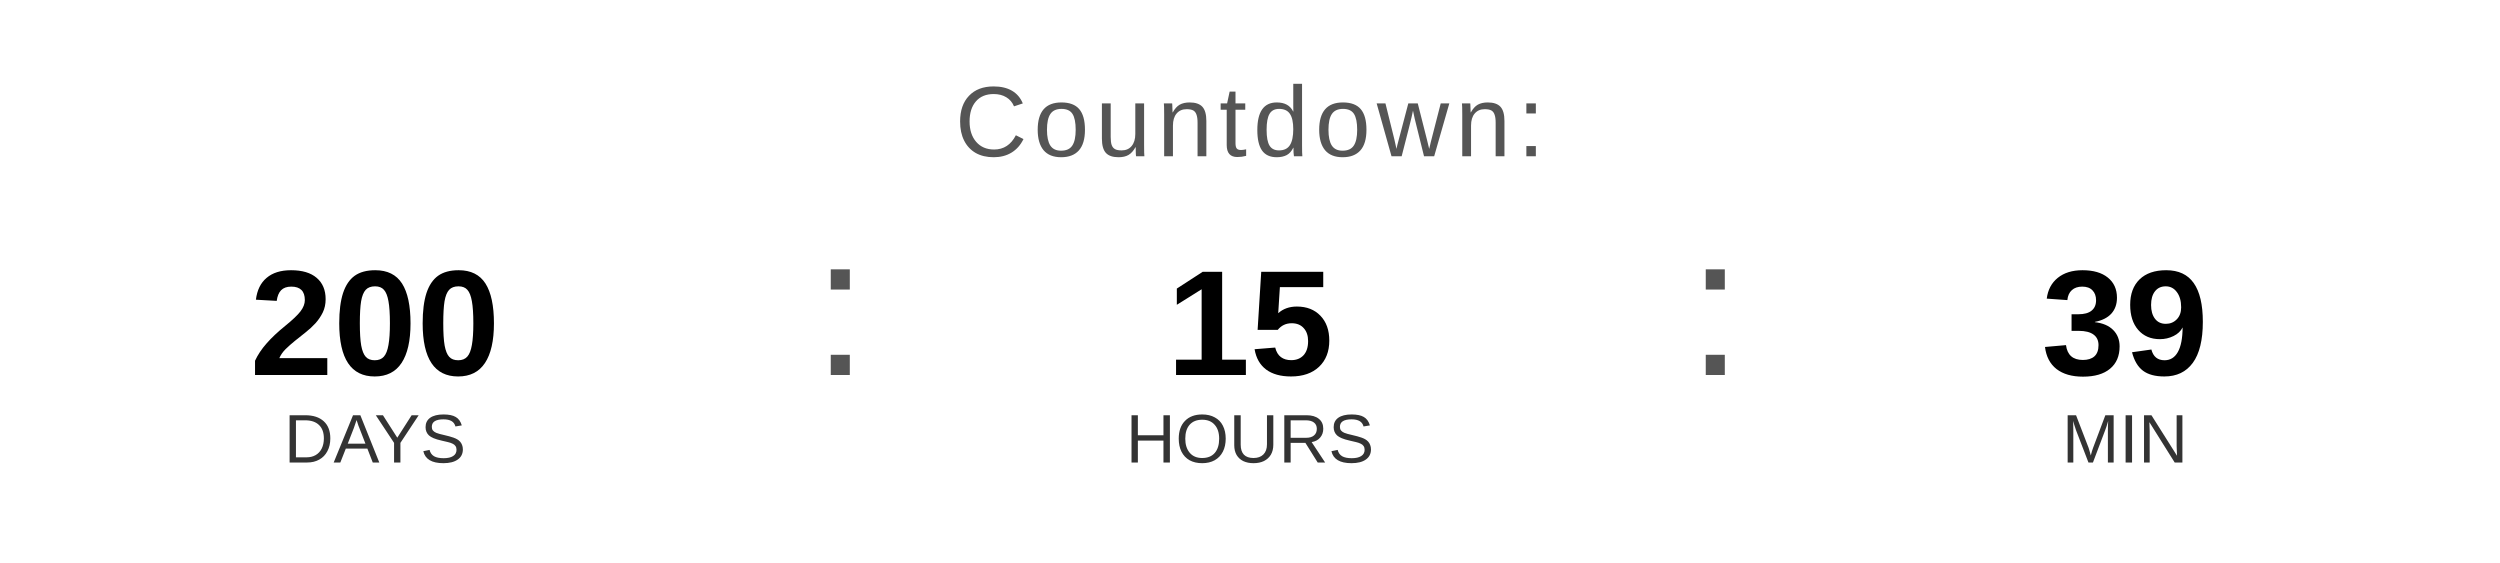
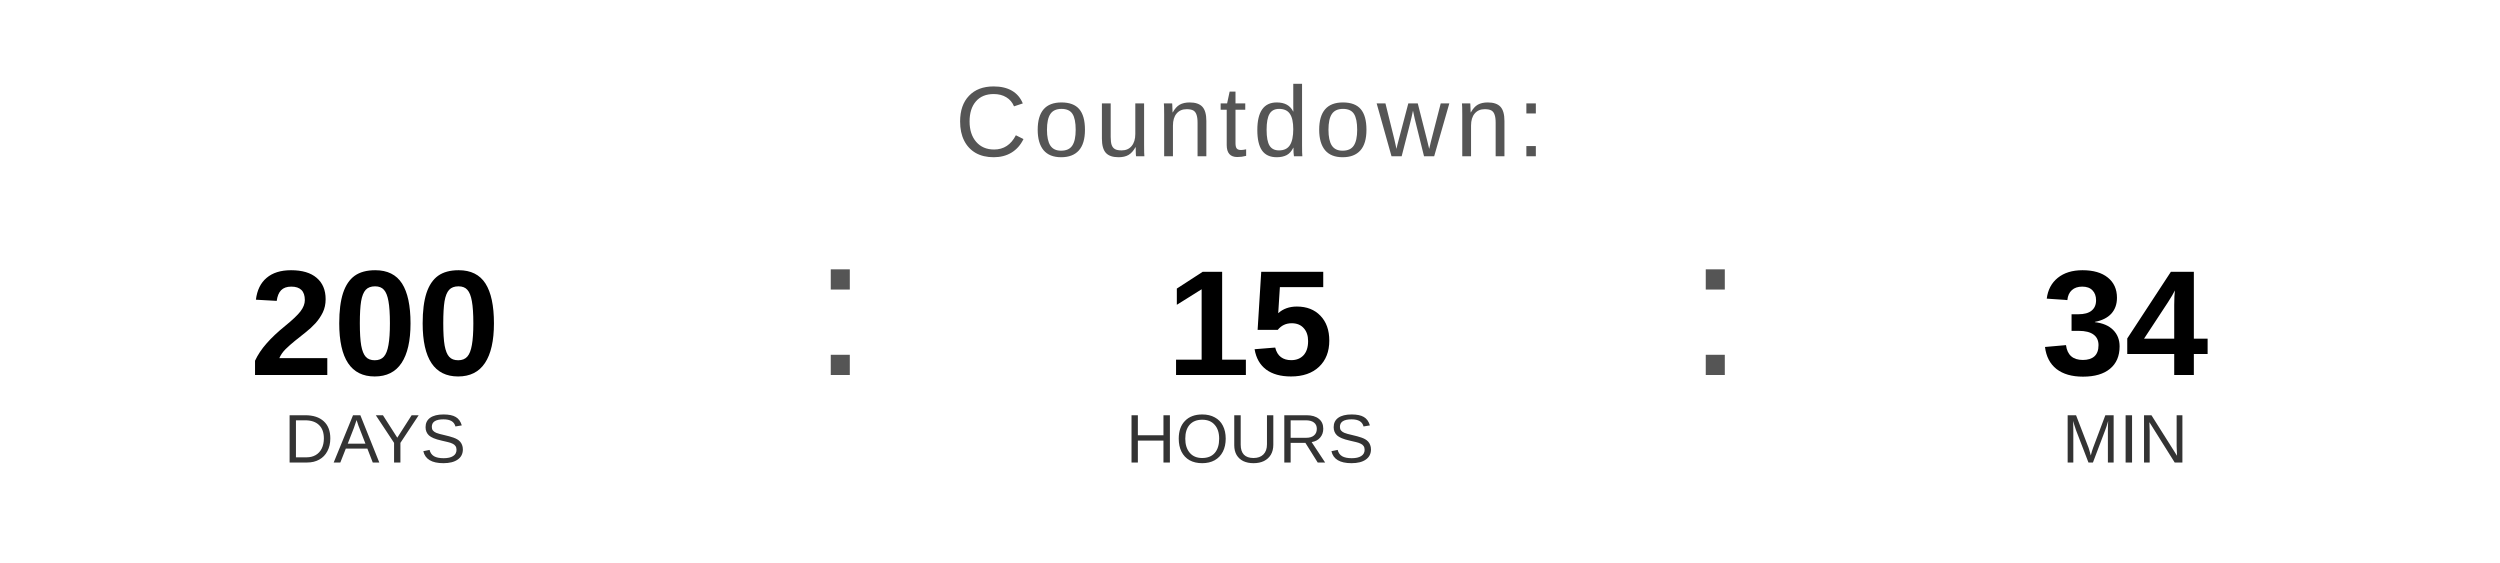
<svg xmlns="http://www.w3.org/2000/svg" width="400" height="90" viewBox="0 0 400 90">
  <text x="200" y="25" font-family="Arial, Helvetica, sans-serif" font-size="16" fill="#555555" text-anchor="middle" letter-spacing="1">
    Countdown:
  </text>
  <text x="60" y="60" font-family="Arial, Helvetica, sans-serif" font-size="24" font-weight="bold" fill="#000000" text-anchor="middle">200</text>
  <text x="60" y="74" font-family="Arial, Helvetica, sans-serif" font-size="11" fill="#333333" text-anchor="middle">DAYS</text>
  <text x="130" y="60" font-family="Arial, sans-serif" font-size="32" fill="#555555">:</text>
  <text x="200" y="60" font-family="Arial, Helvetica, sans-serif" font-size="24" font-weight="bold" fill="#000000" text-anchor="middle">15</text>
  <text x="200" y="74" font-family="Arial, Helvetica, sans-serif" font-size="11" fill="#333333" text-anchor="middle">HOURS</text>
  <text x="270" y="60" font-family="Arial, sans-serif" font-size="32" fill="#555555">:</text>
-   <text x="340" y="60" font-family="Arial, Helvetica, sans-serif" font-size="24" font-weight="bold" fill="#000000" text-anchor="middle">39</text>
+   <text x="340" y="60" font-family="Arial, Helvetica, sans-serif" font-size="24" font-weight="bold" fill="#000000" text-anchor="middle">34</text>
  <text x="340" y="74" font-family="Arial, Helvetica, sans-serif" font-size="11" fill="#333333" text-anchor="middle">MIN</text>
</svg>
